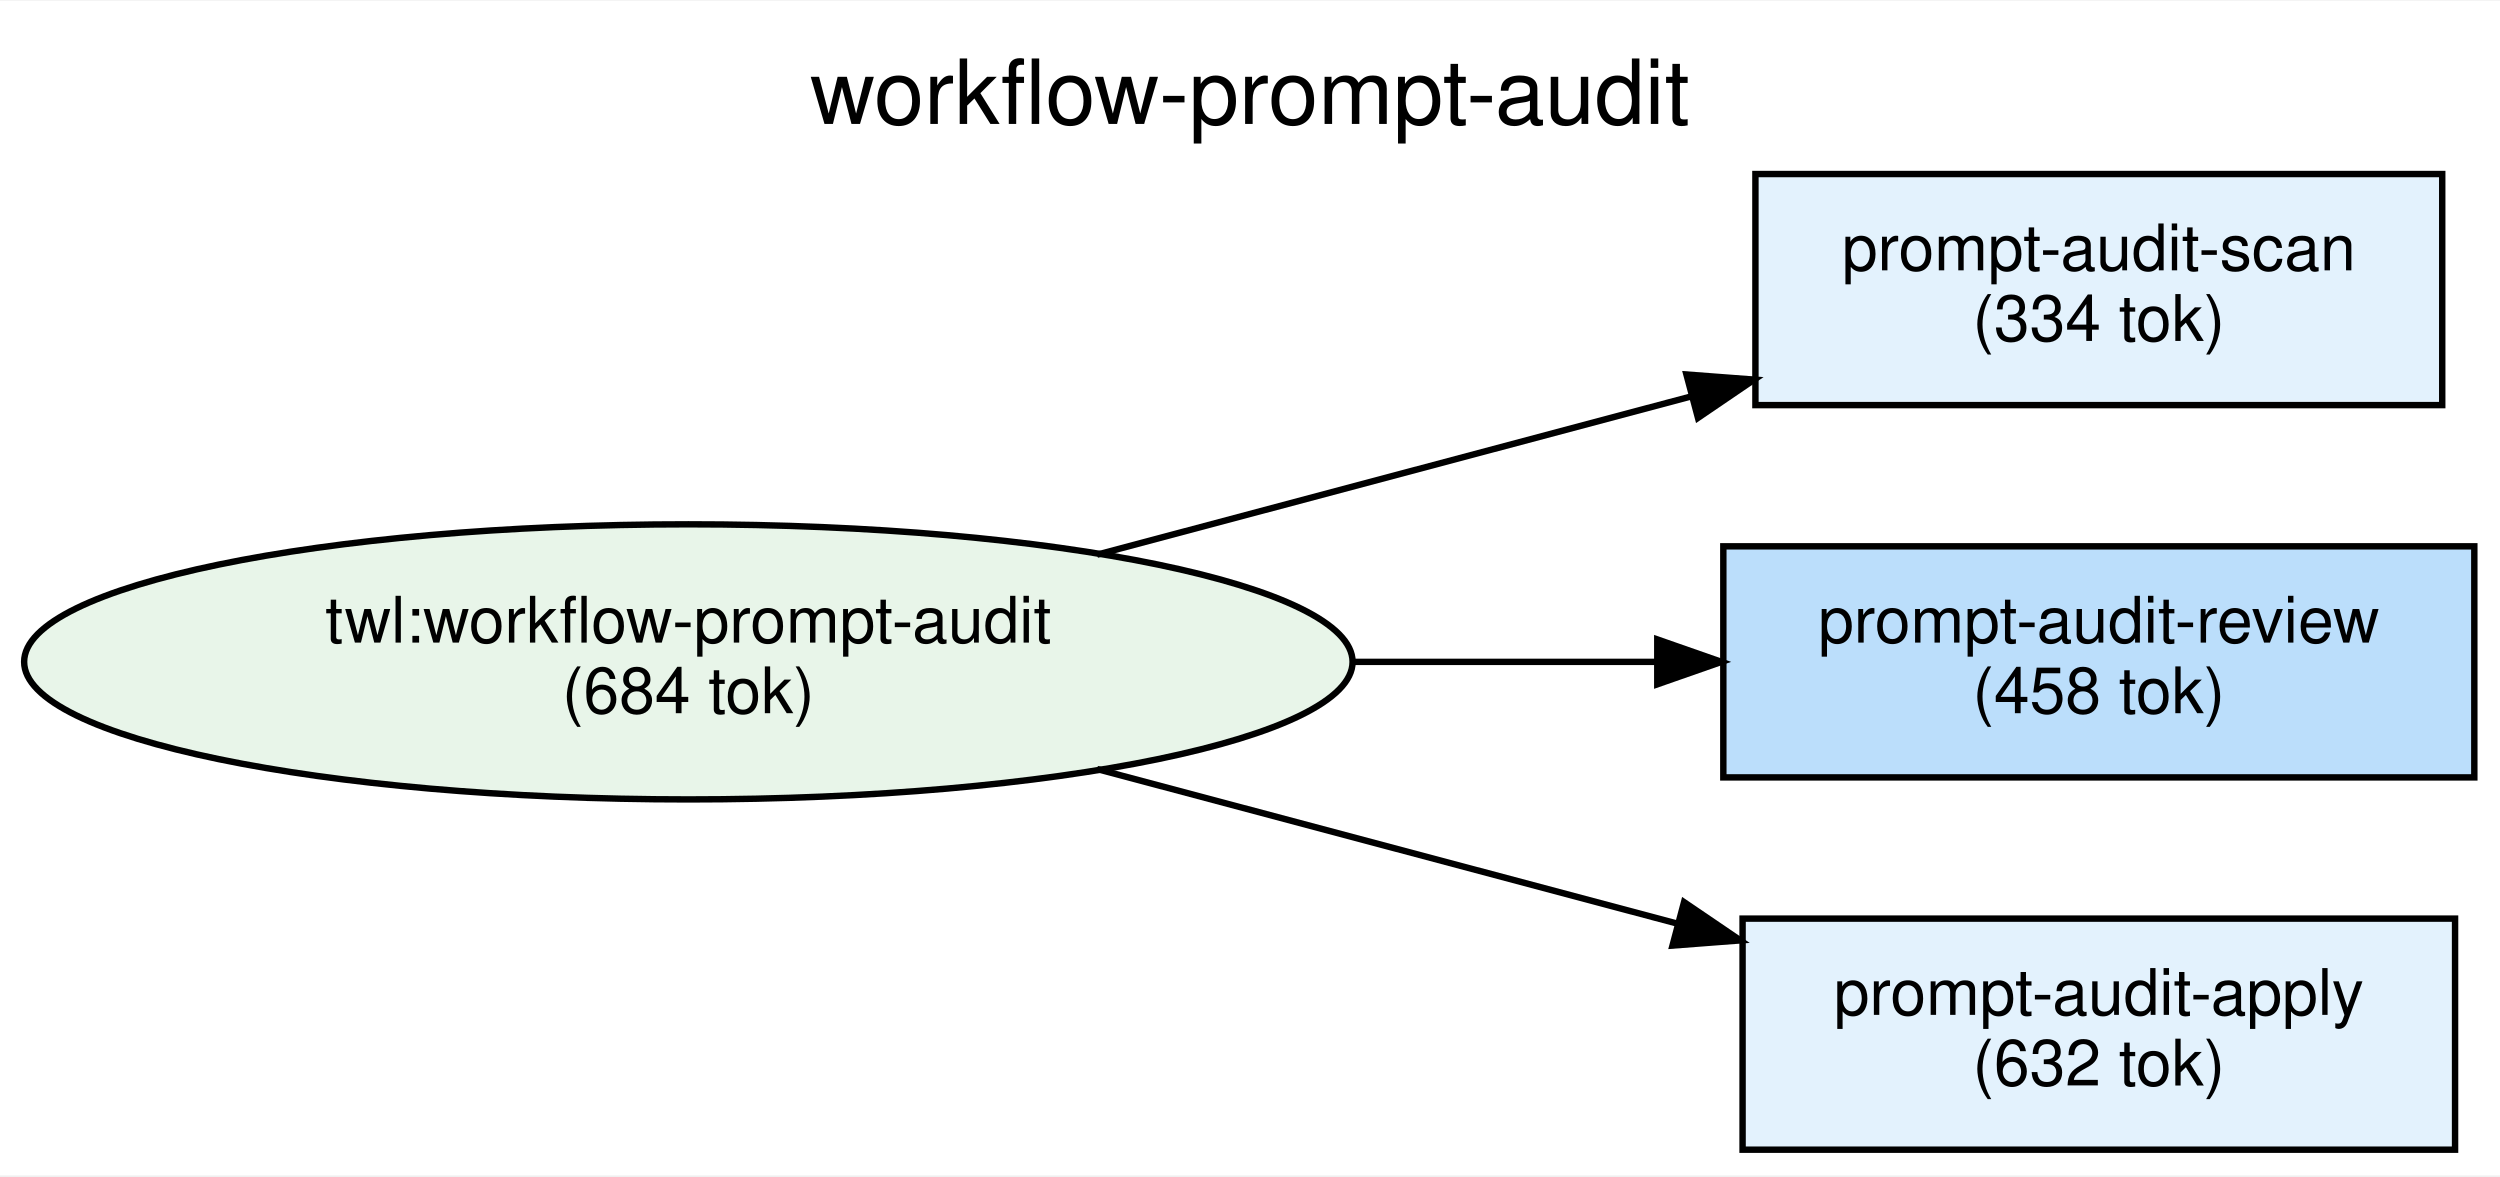
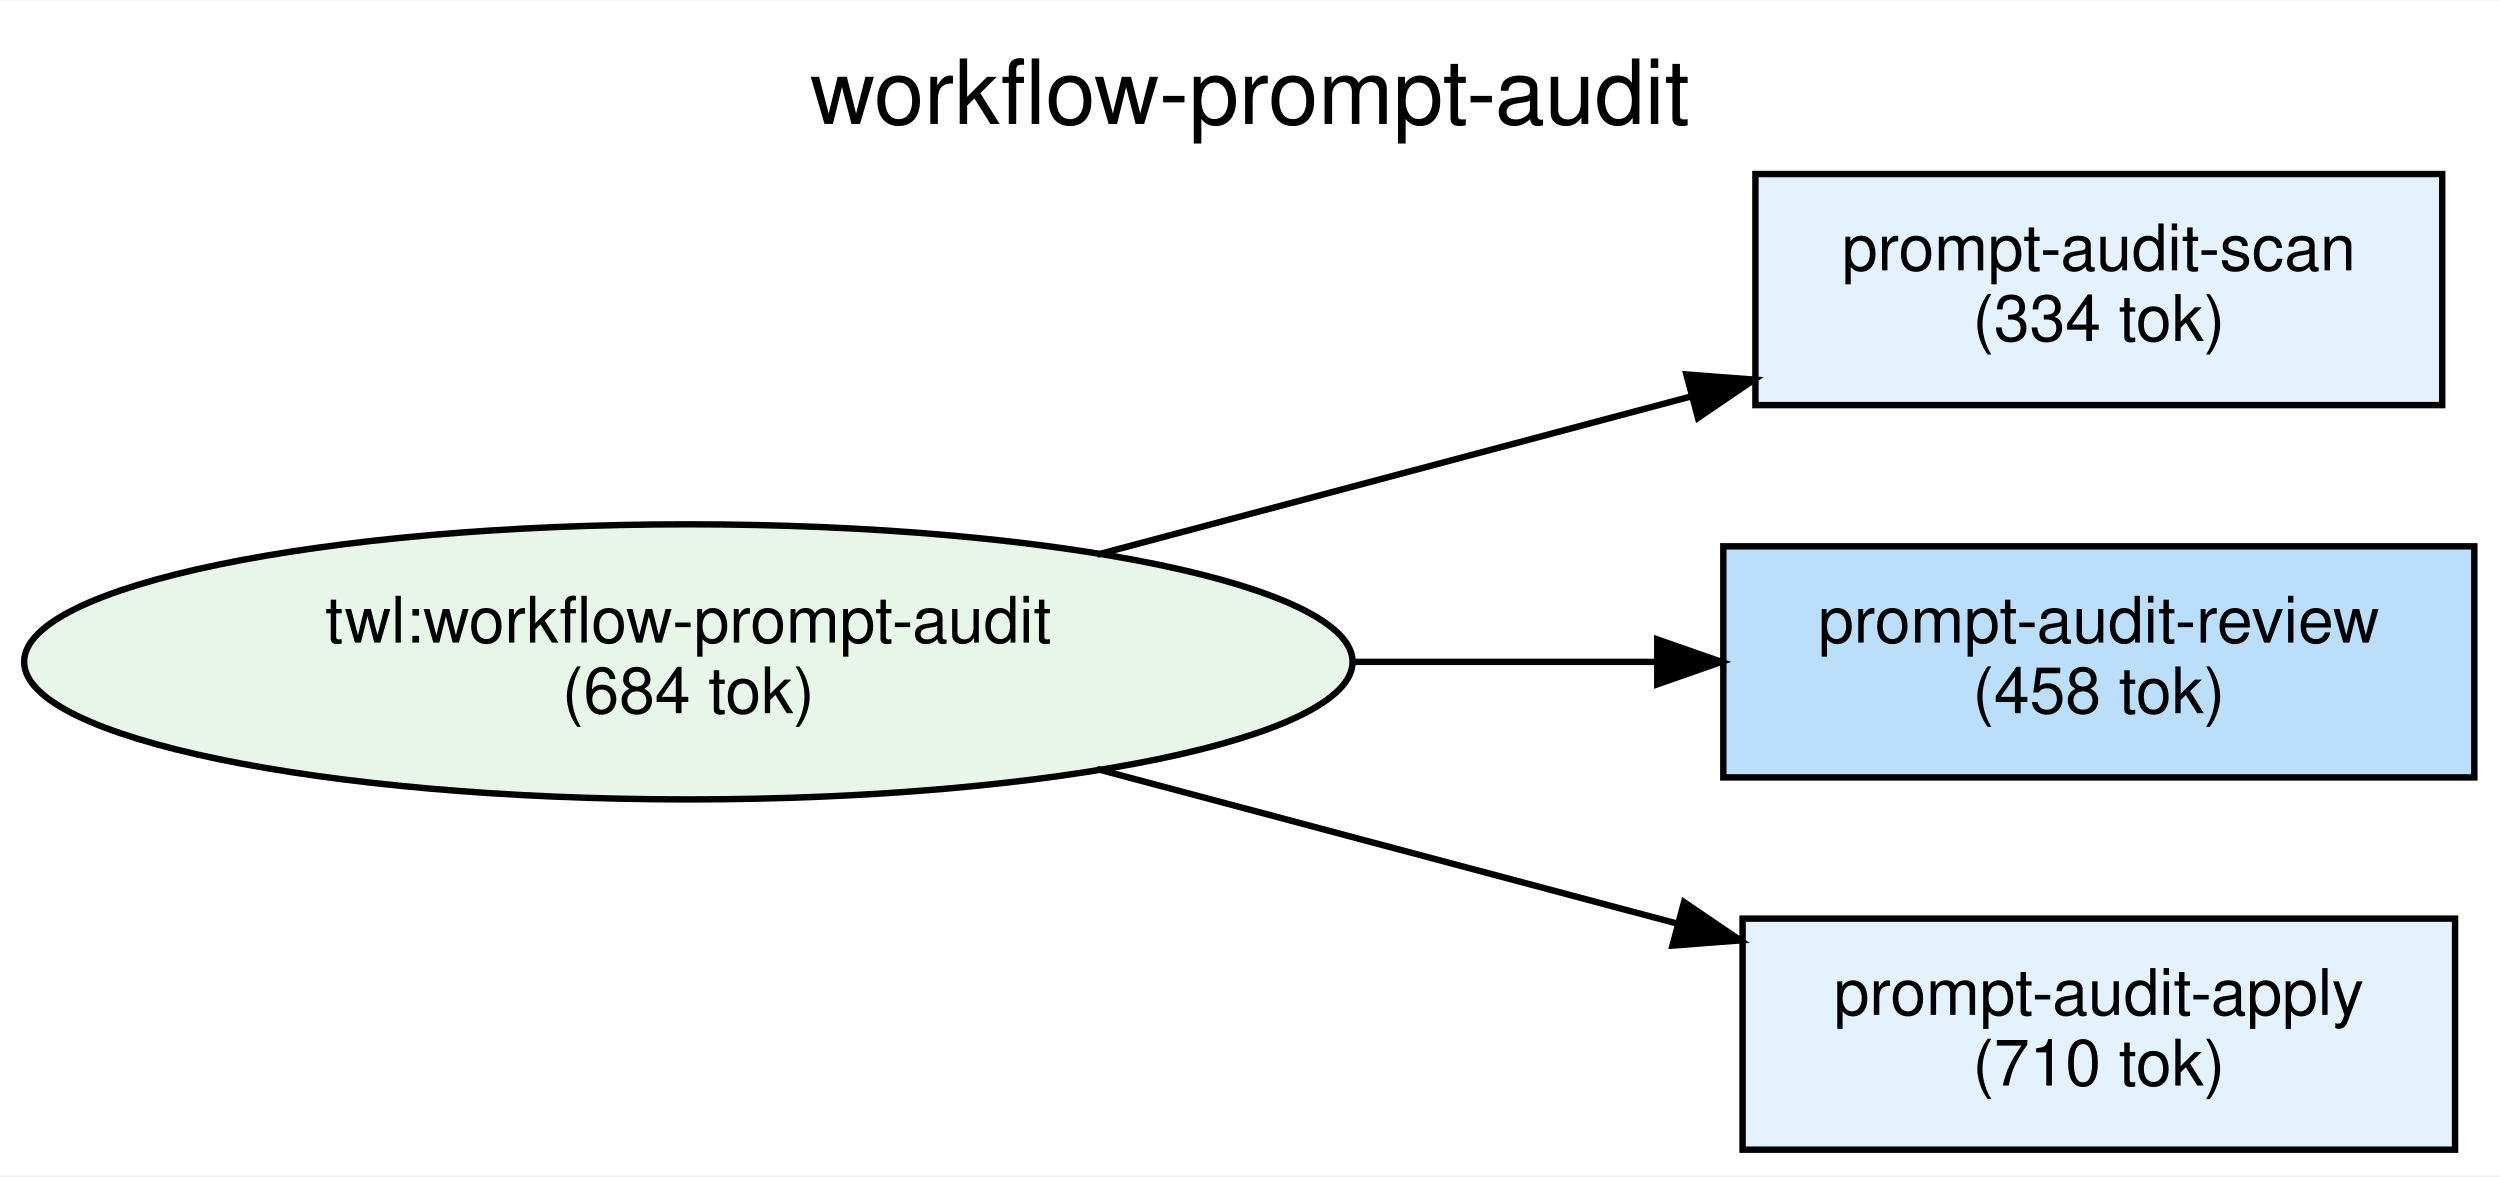
<svg xmlns="http://www.w3.org/2000/svg" width="389pt" height="183pt" viewBox="0.00 0.00 389.48 183.00">
  <g id="graph0" class="graph" transform="scale(1 1) rotate(0) translate(4 179)">
    <polygon fill="white" stroke="transparent" points="-4,4 -4,-179 385.48,-179 385.48,4 -4,4" />
    <text text-anchor="middle" x="190.74" y="-159.8" font-family="Helvetica,sans-Serif" font-size="14.00">workflow-prompt-audit</text>
    <g id="node1" class="node">
      <ellipse fill="#e8f5e9" stroke="black" cx="103.24" cy="-76" rx="103.48" ry="21.43" />
      <text text-anchor="middle" x="103.24" y="-79" font-family="Helvetica,sans-Serif" font-size="10.00">twl:workflow-prompt-audit</text>
      <text text-anchor="middle" x="103.24" y="-68" font-family="Helvetica,sans-Serif" font-size="10.00">(684 tok)</text>
    </g>
    <g id="node2" class="node">
      <polygon fill="#e3f2fd" stroke="black" points="376.48,-152 269.48,-152 269.48,-116 376.48,-116 376.48,-152" />
      <text text-anchor="middle" x="322.98" y="-137" font-family="Helvetica,sans-Serif" font-size="10.00">prompt-audit-scan</text>
      <text text-anchor="middle" x="322.98" y="-126" font-family="Helvetica,sans-Serif" font-size="10.00">(334 tok)</text>
    </g>
    <g id="edge1" class="edge">
      <path fill="none" stroke="black" d="M166.92,-92.7C195.92,-100.42 230.28,-109.57 259.27,-117.3" />
      <polygon fill="black" stroke="black" points="258.73,-120.77 269.29,-119.97 260.53,-114.01 258.73,-120.77" />
    </g>
    <g id="node3" class="node">
      <polygon fill="#bbdefb" stroke="black" points="381.48,-94 264.48,-94 264.48,-58 381.48,-58 381.48,-94" />
      <text text-anchor="middle" x="322.98" y="-79" font-family="Helvetica,sans-Serif" font-size="10.00">prompt-audit-review</text>
      <text text-anchor="middle" x="322.98" y="-68" font-family="Helvetica,sans-Serif" font-size="10.00">(458 tok)</text>
    </g>
    <g id="edge2" class="edge">
      <path fill="none" stroke="black" d="M206.73,-76C222.77,-76 239,-76 254.01,-76" />
      <polygon fill="black" stroke="black" points="254.19,-79.5 264.19,-76 254.19,-72.5 254.19,-79.5" />
    </g>
    <g id="node4" class="node">
      <polygon fill="#e3f2fd" stroke="black" points="378.48,-36 267.48,-36 267.48,0 378.48,0 378.48,-36" />
      <text text-anchor="middle" x="322.98" y="-21" font-family="Helvetica,sans-Serif" font-size="10.00">prompt-audit-apply</text>
-       <text text-anchor="middle" x="322.98" y="-10" font-family="Helvetica,sans-Serif" font-size="10.00">(632 tok)</text>
+       <text text-anchor="middle" x="322.98" y="-10" font-family="Helvetica,sans-Serif" font-size="10.00">(710 tok)</text>
    </g>
    <g id="edge3" class="edge">
      <path fill="none" stroke="black" d="M166.92,-59.3C195.24,-51.76 228.68,-42.85 257.24,-35.24" />
      <polygon fill="black" stroke="black" points="258.36,-38.57 267.13,-32.61 256.56,-31.8 258.36,-38.57" />
    </g>
  </g>
</svg>
